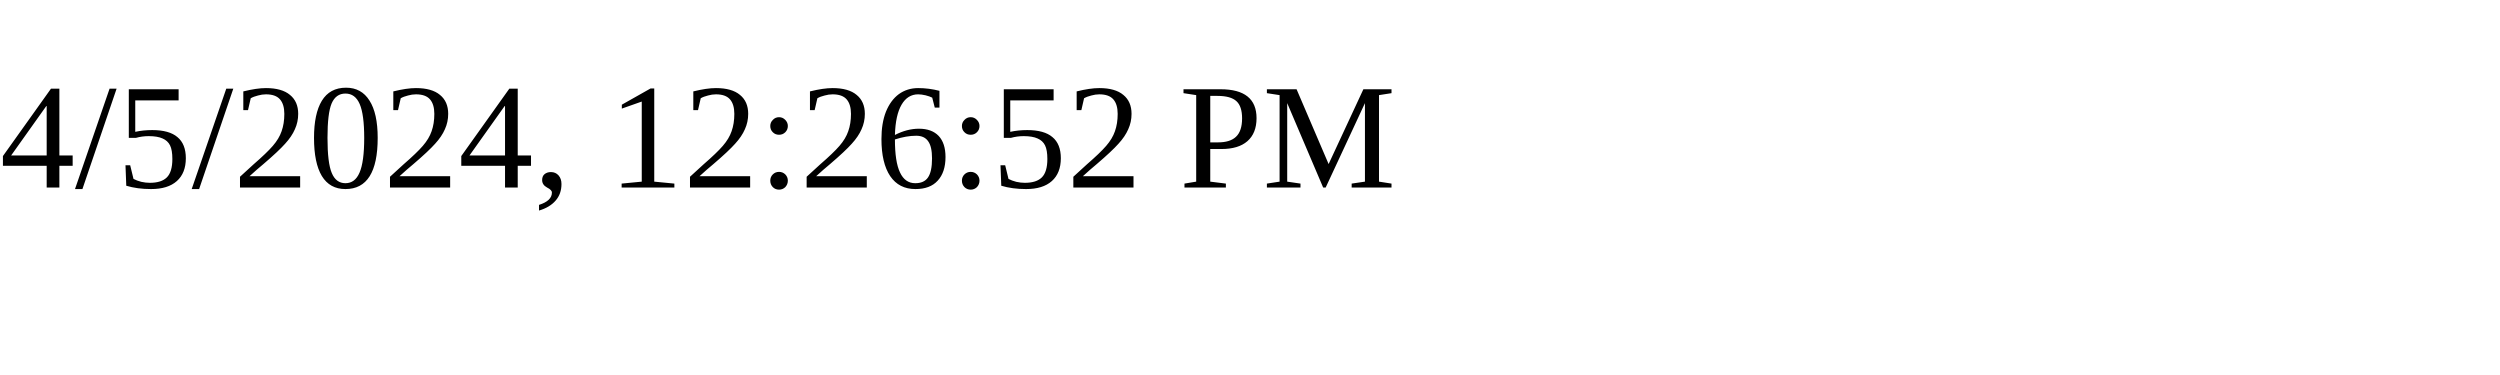
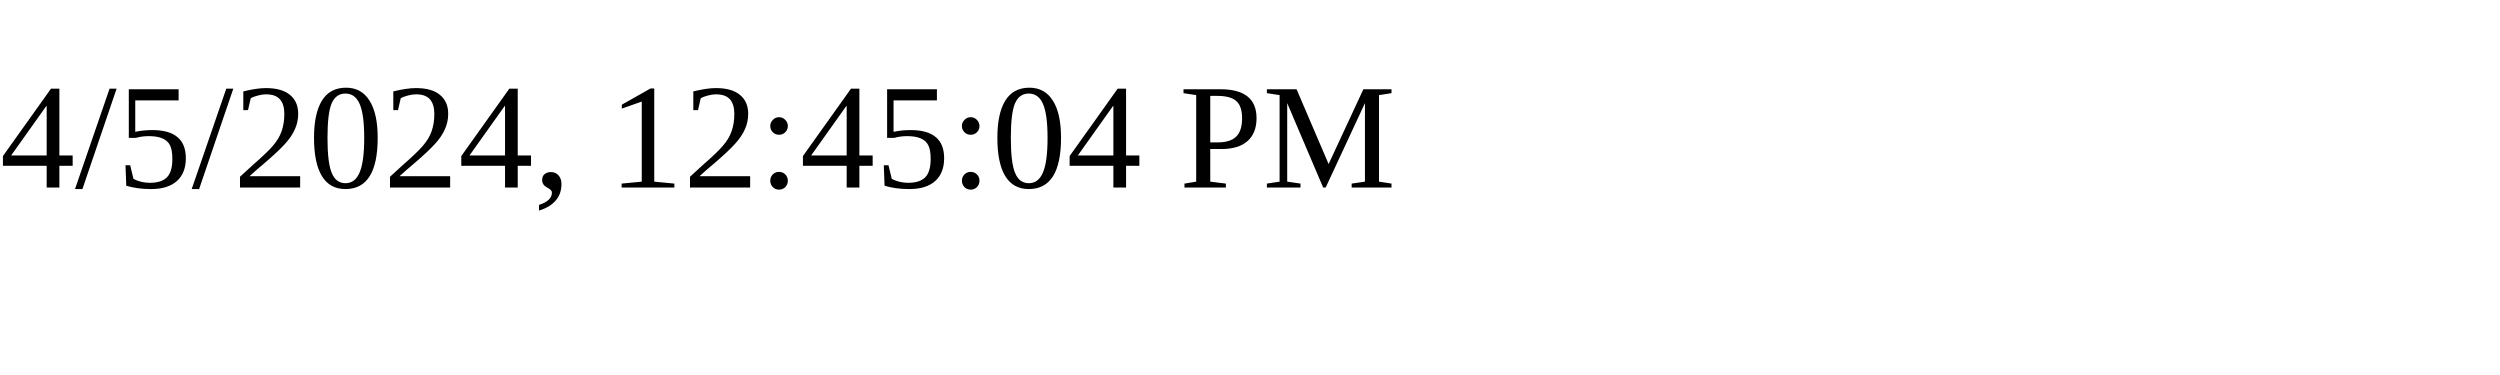
<svg xmlns="http://www.w3.org/2000/svg" height="30" width="200">
-   <text x="0" y="15">4/5/2024, 12:26:52 PM</text>
+   <text x="0" y="15">4/5/2024, 12:45:04 PM</text>
</svg>
